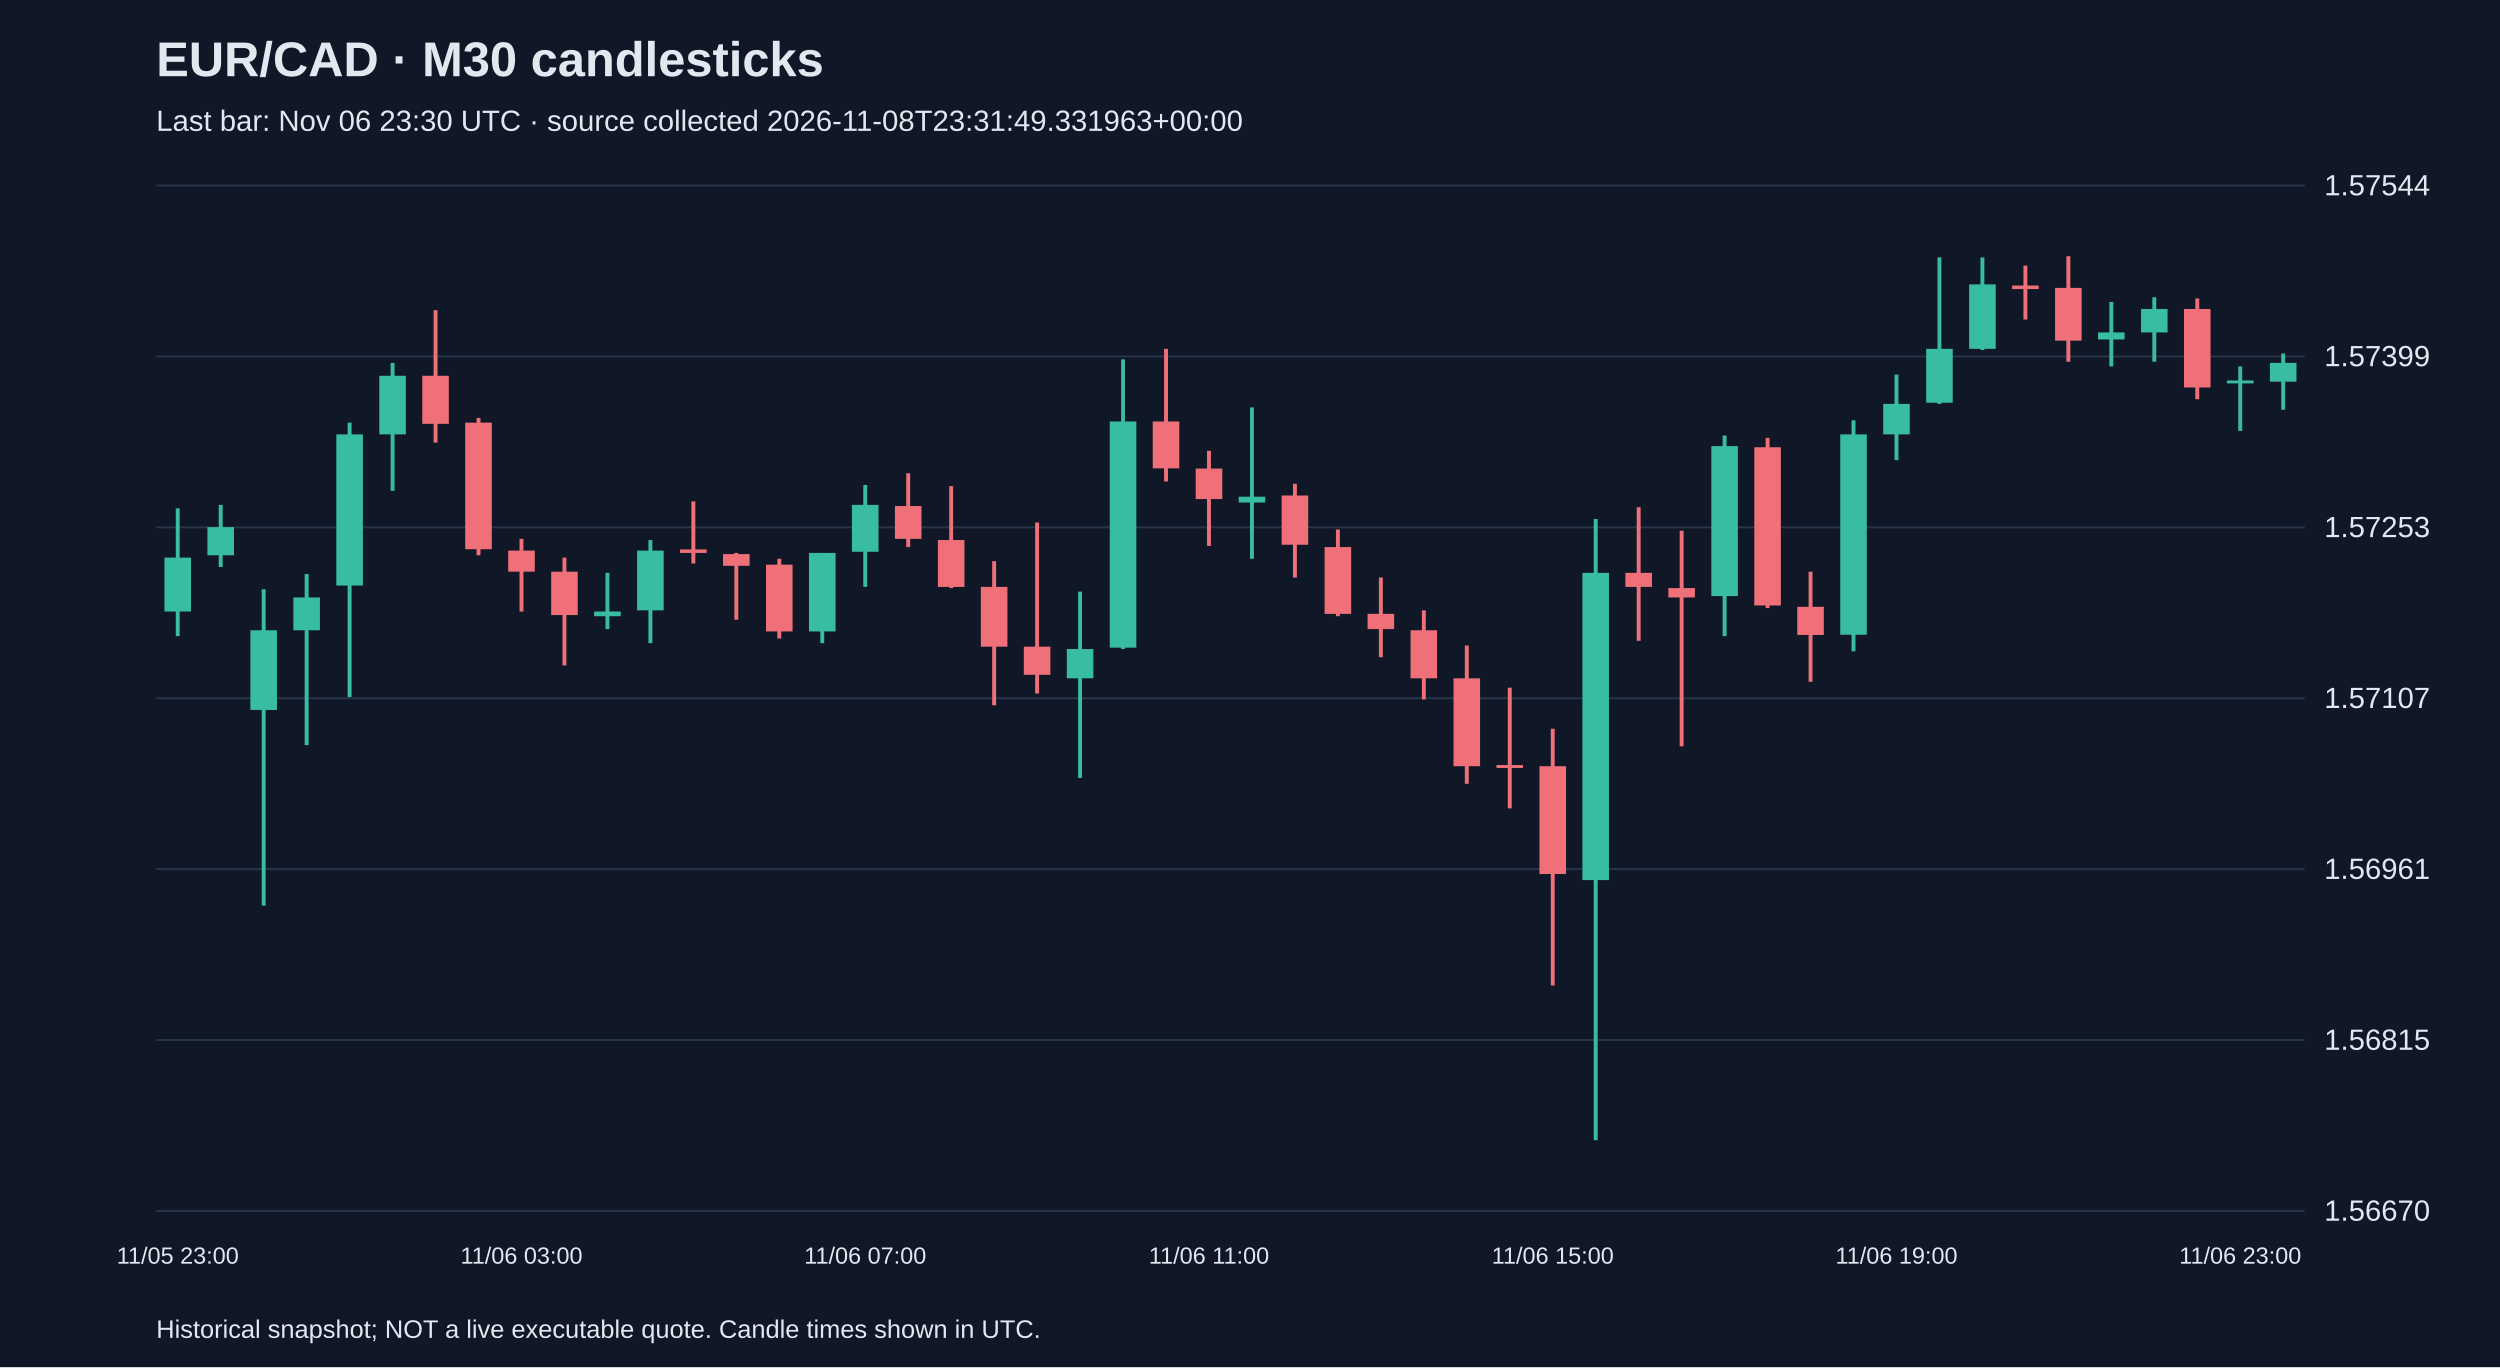
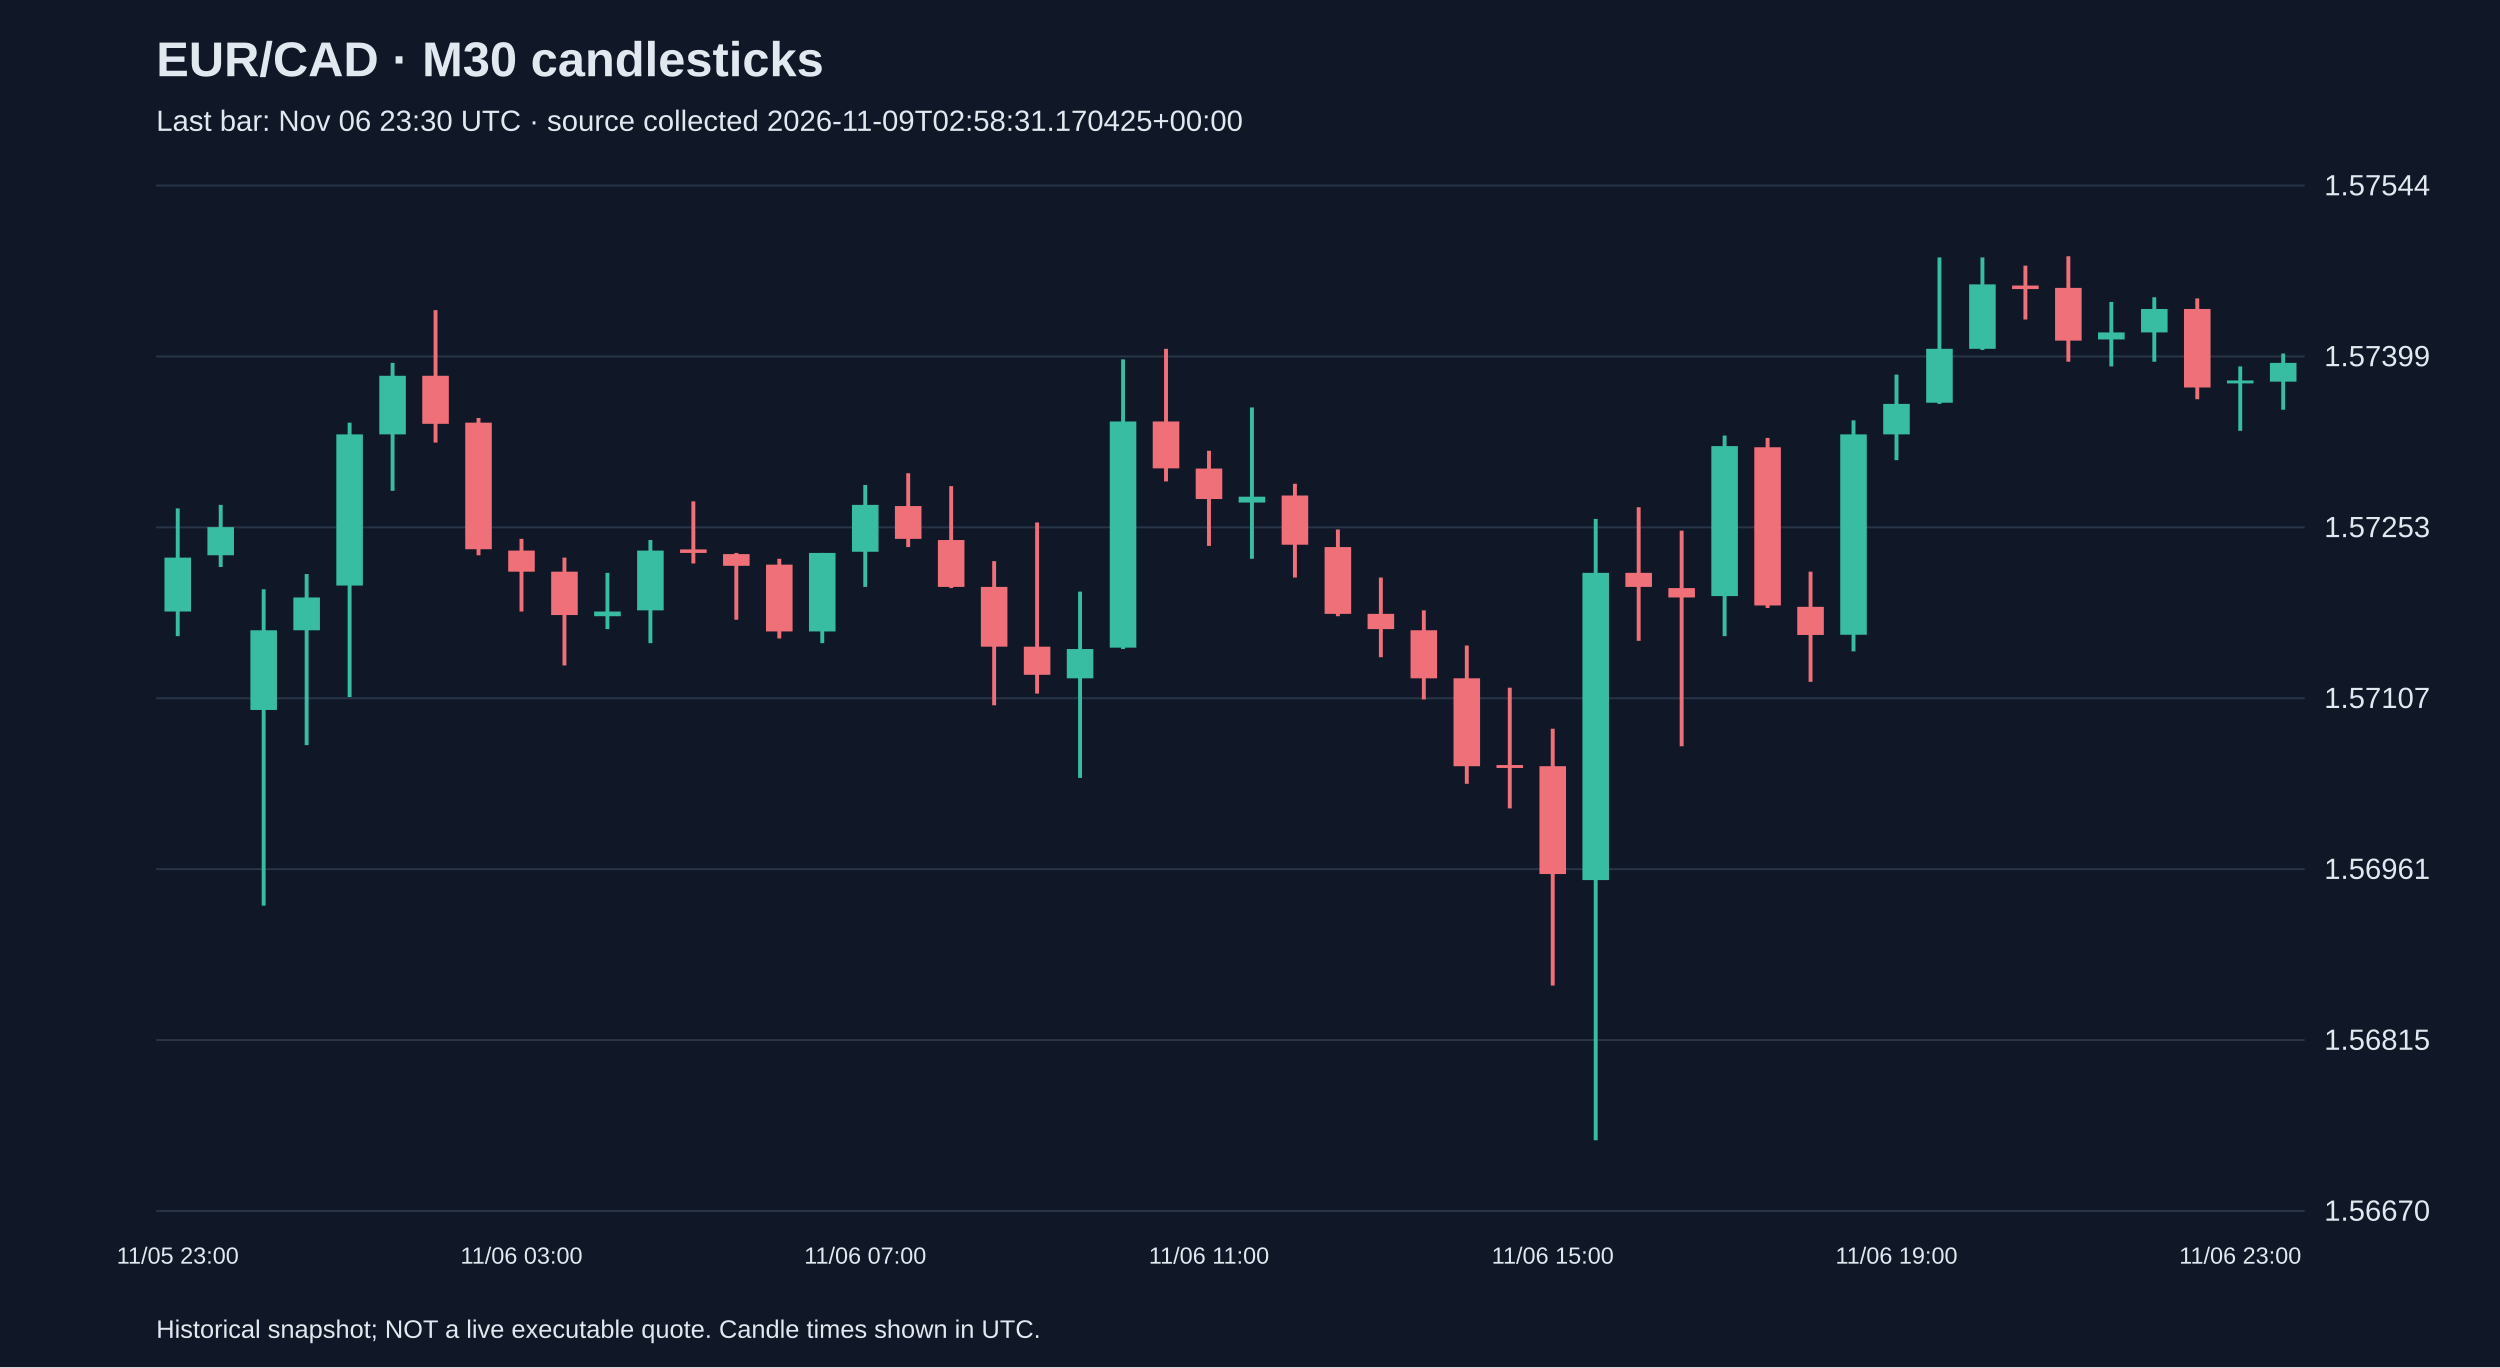
<svg xmlns="http://www.w3.org/2000/svg" viewBox="0 0 1280 700">
  <rect width="100%" height="100%" fill="#101827" />
  <style>text{font-family:Arial,sans-serif;fill:#e2e8f0}</style>
  <text x="80" y="39" font-size="25" font-weight="bold">EUR/CAD · M30 candlesticks</text>
-   <text x="80" y="67" font-size="15" fill="#a6b1c5">Last bar: Nov 06 23:30 UTC · source collected 2026-11-08T23:31:49.331963+00:00</text>
+   <text x="80" y="67" font-size="15" fill="#a6b1c5">Last bar: Nov 06 23:30 UTC · source collected 2026-11-09T02:58:31.170425+00:00</text>
  <line x1="80" y1="620.0" x2="1180" y2="620.0" stroke="#283548" />
  <text x="1190" y="625.0" font-size="15">1.56670</text>
  <line x1="80" y1="532.5" x2="1180" y2="532.5" stroke="#283548" />
  <text x="1190" y="537.5" font-size="15">1.56815</text>
  <line x1="80" y1="445.0" x2="1180" y2="445.0" stroke="#283548" />
  <text x="1190" y="450.0" font-size="15">1.56961</text>
  <line x1="80" y1="357.5" x2="1180" y2="357.5" stroke="#283548" />
  <text x="1190" y="362.5" font-size="15">1.57107</text>
  <line x1="80" y1="270.0" x2="1180" y2="270.0" stroke="#283548" />
  <text x="1190" y="275.0" font-size="15">1.57253</text>
  <line x1="80" y1="182.5" x2="1180" y2="182.5" stroke="#283548" />
  <text x="1190" y="187.5" font-size="15">1.57399</text>
  <line x1="80" y1="95.0" x2="1180" y2="95.0" stroke="#283548" />
  <text x="1190" y="100.0" font-size="15">1.57544</text>
  <line x1="91.0" y1="260.3" x2="91.0" y2="325.7" stroke="#38bca2" stroke-width="2" />
  <rect x="84.2" y="285.5" width="13.6" height="27.6" fill="#38bca2" />
  <text x="91.0" y="647" text-anchor="middle" font-size="12">11/05 23:00</text>
  <line x1="113.0" y1="258.5" x2="113.0" y2="290.3" stroke="#38bca2" stroke-width="2" />
  <rect x="106.2" y="269.9" width="13.6" height="14.4" fill="#38bca2" />
  <line x1="135.0" y1="301.7" x2="135.0" y2="463.7" stroke="#38bca2" stroke-width="2" />
  <rect x="128.2" y="322.7" width="13.6" height="40.8" fill="#38bca2" />
  <line x1="157.0" y1="293.9" x2="157.0" y2="381.5" stroke="#38bca2" stroke-width="2" />
  <rect x="150.2" y="305.9" width="13.6" height="16.8" fill="#38bca2" />
  <line x1="179.0" y1="216.4" x2="179.0" y2="356.9" stroke="#38bca2" stroke-width="2" />
  <rect x="172.2" y="222.4" width="13.6" height="77.4" fill="#38bca2" />
  <line x1="201.0" y1="185.8" x2="201.0" y2="251.3" stroke="#38bca2" stroke-width="2" />
  <rect x="194.2" y="192.4" width="13.6" height="30.0" fill="#38bca2" />
  <line x1="223.0" y1="158.8" x2="223.0" y2="226.6" stroke="#f07079" stroke-width="2" />
  <rect x="216.2" y="192.4" width="13.6" height="24.6" fill="#f07079" />
  <line x1="245.0" y1="214.0" x2="245.0" y2="284.3" stroke="#f07079" stroke-width="2" />
  <rect x="238.2" y="216.4" width="13.6" height="64.8" fill="#f07079" />
  <line x1="267.0" y1="275.9" x2="267.0" y2="313.1" stroke="#f07079" stroke-width="2" />
  <rect x="260.2" y="281.9" width="13.6" height="10.8" fill="#f07079" />
  <text x="267.0" y="647" text-anchor="middle" font-size="12">11/06 03:00</text>
  <line x1="289.0" y1="285.5" x2="289.0" y2="340.7" stroke="#f07079" stroke-width="2" />
  <rect x="282.2" y="292.7" width="13.6" height="22.2" fill="#f07079" />
  <line x1="311.0" y1="293.3" x2="311.0" y2="322.1" stroke="#38bca2" stroke-width="2" />
  <rect x="304.2" y="313.1" width="13.6" height="2.4" fill="#38bca2" />
  <line x1="333.0" y1="276.5" x2="333.0" y2="329.3" stroke="#38bca2" stroke-width="2" />
  <rect x="326.2" y="281.9" width="13.6" height="30.6" fill="#38bca2" />
  <line x1="355.0" y1="256.7" x2="355.0" y2="288.5" stroke="#f07079" stroke-width="2" />
  <rect x="348.2" y="281.3" width="13.6" height="1.8" fill="#f07079" />
  <line x1="377.0" y1="283.1" x2="377.0" y2="317.3" stroke="#f07079" stroke-width="2" />
  <rect x="370.2" y="283.7" width="13.6" height="6.0" fill="#f07079" />
  <line x1="399.0" y1="286.1" x2="399.0" y2="326.9" stroke="#f07079" stroke-width="2" />
  <rect x="392.2" y="289.1" width="13.6" height="34.2" fill="#f07079" />
  <line x1="421.0" y1="283.1" x2="421.0" y2="329.3" stroke="#38bca2" stroke-width="2" />
  <rect x="414.2" y="283.1" width="13.6" height="40.2" fill="#38bca2" />
  <line x1="443.0" y1="248.3" x2="443.0" y2="300.5" stroke="#38bca2" stroke-width="2" />
  <rect x="436.2" y="258.5" width="13.6" height="24.0" fill="#38bca2" />
  <text x="443.0" y="647" text-anchor="middle" font-size="12">11/06 07:00</text>
  <line x1="465.0" y1="242.3" x2="465.0" y2="280.1" stroke="#f07079" stroke-width="2" />
  <rect x="458.2" y="259.1" width="13.6" height="16.8" fill="#f07079" />
  <line x1="487.0" y1="248.9" x2="487.0" y2="301.1" stroke="#f07079" stroke-width="2" />
  <rect x="480.2" y="276.5" width="13.6" height="24.0" fill="#f07079" />
  <line x1="509.0" y1="287.3" x2="509.0" y2="361.1" stroke="#f07079" stroke-width="2" />
  <rect x="502.2" y="300.5" width="13.6" height="30.6" fill="#f07079" />
  <line x1="531.0" y1="267.5" x2="531.0" y2="355.1" stroke="#f07079" stroke-width="2" />
  <rect x="524.2" y="331.1" width="13.6" height="14.4" fill="#f07079" />
  <line x1="553.0" y1="302.9" x2="553.0" y2="398.3" stroke="#38bca2" stroke-width="2" />
  <rect x="546.2" y="332.3" width="13.6" height="15.0" fill="#38bca2" />
  <line x1="575.0" y1="184.0" x2="575.0" y2="332.3" stroke="#38bca2" stroke-width="2" />
  <rect x="568.2" y="215.8" width="13.6" height="115.8" fill="#38bca2" />
  <line x1="597.0" y1="178.6" x2="597.0" y2="246.5" stroke="#f07079" stroke-width="2" />
  <rect x="590.2" y="215.8" width="13.6" height="24.0" fill="#f07079" />
  <line x1="619.0" y1="230.8" x2="619.0" y2="279.5" stroke="#f07079" stroke-width="2" />
  <rect x="612.2" y="239.9" width="13.6" height="15.6" fill="#f07079" />
  <text x="619.0" y="647" text-anchor="middle" font-size="12">11/06 11:00</text>
  <line x1="641.0" y1="208.6" x2="641.0" y2="286.1" stroke="#38bca2" stroke-width="2" />
  <rect x="634.2" y="254.3" width="13.6" height="3.0" fill="#38bca2" />
  <line x1="663.0" y1="247.7" x2="663.0" y2="295.7" stroke="#f07079" stroke-width="2" />
  <rect x="656.2" y="253.7" width="13.6" height="25.2" fill="#f07079" />
  <line x1="685.0" y1="271.1" x2="685.0" y2="315.5" stroke="#f07079" stroke-width="2" />
  <rect x="678.2" y="280.1" width="13.6" height="34.2" fill="#f07079" />
  <line x1="707.0" y1="295.7" x2="707.0" y2="336.5" stroke="#f07079" stroke-width="2" />
  <rect x="700.2" y="314.3" width="13.6" height="7.8" fill="#f07079" />
  <line x1="729.0" y1="312.5" x2="729.0" y2="358.1" stroke="#f07079" stroke-width="2" />
  <rect x="722.2" y="322.7" width="13.6" height="24.6" fill="#f07079" />
  <line x1="751.0" y1="330.5" x2="751.0" y2="401.3" stroke="#f07079" stroke-width="2" />
  <rect x="744.2" y="347.3" width="13.6" height="45.0" fill="#f07079" />
  <line x1="773.0" y1="352.1" x2="773.0" y2="413.9" stroke="#f07079" stroke-width="2" />
  <rect x="766.2" y="391.7" width="13.6" height="1.5" fill="#f07079" />
  <line x1="795.0" y1="373.1" x2="795.0" y2="504.6" stroke="#f07079" stroke-width="2" />
  <rect x="788.2" y="392.3" width="13.6" height="55.2" fill="#f07079" />
  <text x="795.0" y="647" text-anchor="middle" font-size="12">11/06 15:00</text>
  <line x1="817.0" y1="265.7" x2="817.0" y2="583.8" stroke="#38bca2" stroke-width="2" />
  <rect x="810.2" y="293.3" width="13.6" height="157.3" fill="#38bca2" />
  <line x1="839.0" y1="259.7" x2="839.0" y2="328.1" stroke="#f07079" stroke-width="2" />
  <rect x="832.2" y="293.3" width="13.6" height="7.2" fill="#f07079" />
  <line x1="861.0" y1="271.7" x2="861.0" y2="382.1" stroke="#f07079" stroke-width="2" />
  <rect x="854.2" y="301.1" width="13.6" height="4.8" fill="#f07079" />
  <line x1="883.0" y1="223.0" x2="883.0" y2="325.7" stroke="#38bca2" stroke-width="2" />
  <rect x="876.2" y="228.4" width="13.6" height="76.8" fill="#38bca2" />
  <line x1="905.0" y1="224.2" x2="905.0" y2="311.3" stroke="#f07079" stroke-width="2" />
  <rect x="898.2" y="229.0" width="13.6" height="81.0" fill="#f07079" />
  <line x1="927.0" y1="292.7" x2="927.0" y2="349.1" stroke="#f07079" stroke-width="2" />
  <rect x="920.2" y="310.7" width="13.6" height="14.4" fill="#f07079" />
  <line x1="949.0" y1="215.2" x2="949.0" y2="333.5" stroke="#38bca2" stroke-width="2" />
  <rect x="942.2" y="222.4" width="13.6" height="102.6" fill="#38bca2" />
  <line x1="971.0" y1="191.8" x2="971.0" y2="235.6" stroke="#38bca2" stroke-width="2" />
  <rect x="964.2" y="206.8" width="13.6" height="15.6" fill="#38bca2" />
  <text x="971.0" y="647" text-anchor="middle" font-size="12">11/06 19:00</text>
  <line x1="993.0" y1="131.8" x2="993.0" y2="206.8" stroke="#38bca2" stroke-width="2" />
  <rect x="986.2" y="178.6" width="13.6" height="27.6" fill="#38bca2" />
  <line x1="1015.0" y1="131.8" x2="1015.0" y2="179.2" stroke="#38bca2" stroke-width="2" />
  <rect x="1008.2" y="145.6" width="13.6" height="33.0" fill="#38bca2" />
  <line x1="1037.0" y1="136.0" x2="1037.0" y2="163.6" stroke="#f07079" stroke-width="2" />
  <rect x="1030.2" y="146.2" width="13.6" height="1.8" fill="#f07079" />
  <line x1="1059.0" y1="131.2" x2="1059.0" y2="185.2" stroke="#f07079" stroke-width="2" />
  <rect x="1052.2" y="147.4" width="13.6" height="27.0" fill="#f07079" />
  <line x1="1081.0" y1="154.6" x2="1081.0" y2="187.6" stroke="#38bca2" stroke-width="2" />
  <rect x="1074.2" y="170.2" width="13.6" height="3.6" fill="#38bca2" />
  <line x1="1103.0" y1="152.2" x2="1103.0" y2="185.2" stroke="#38bca2" stroke-width="2" />
  <rect x="1096.2" y="158.2" width="13.6" height="12.0" fill="#38bca2" />
  <line x1="1125.0" y1="152.8" x2="1125.0" y2="204.4" stroke="#f07079" stroke-width="2" />
  <rect x="1118.2" y="158.2" width="13.6" height="40.2" fill="#f07079" />
  <line x1="1147.0" y1="187.6" x2="1147.0" y2="220.6" stroke="#38bca2" stroke-width="2" />
  <rect x="1140.2" y="194.8" width="13.6" height="1.5" fill="#38bca2" />
  <text x="1147.0" y="647" text-anchor="middle" font-size="12">11/06 23:00</text>
  <line x1="1169.0" y1="181.0" x2="1169.0" y2="209.8" stroke="#38bca2" stroke-width="2" />
  <rect x="1162.2" y="185.8" width="13.6" height="9.6" fill="#38bca2" />
  <text x="80" y="685" font-size="13">Historical snapshot; NOT a live executable quote. Candle times shown in UTC.</text>
</svg>
